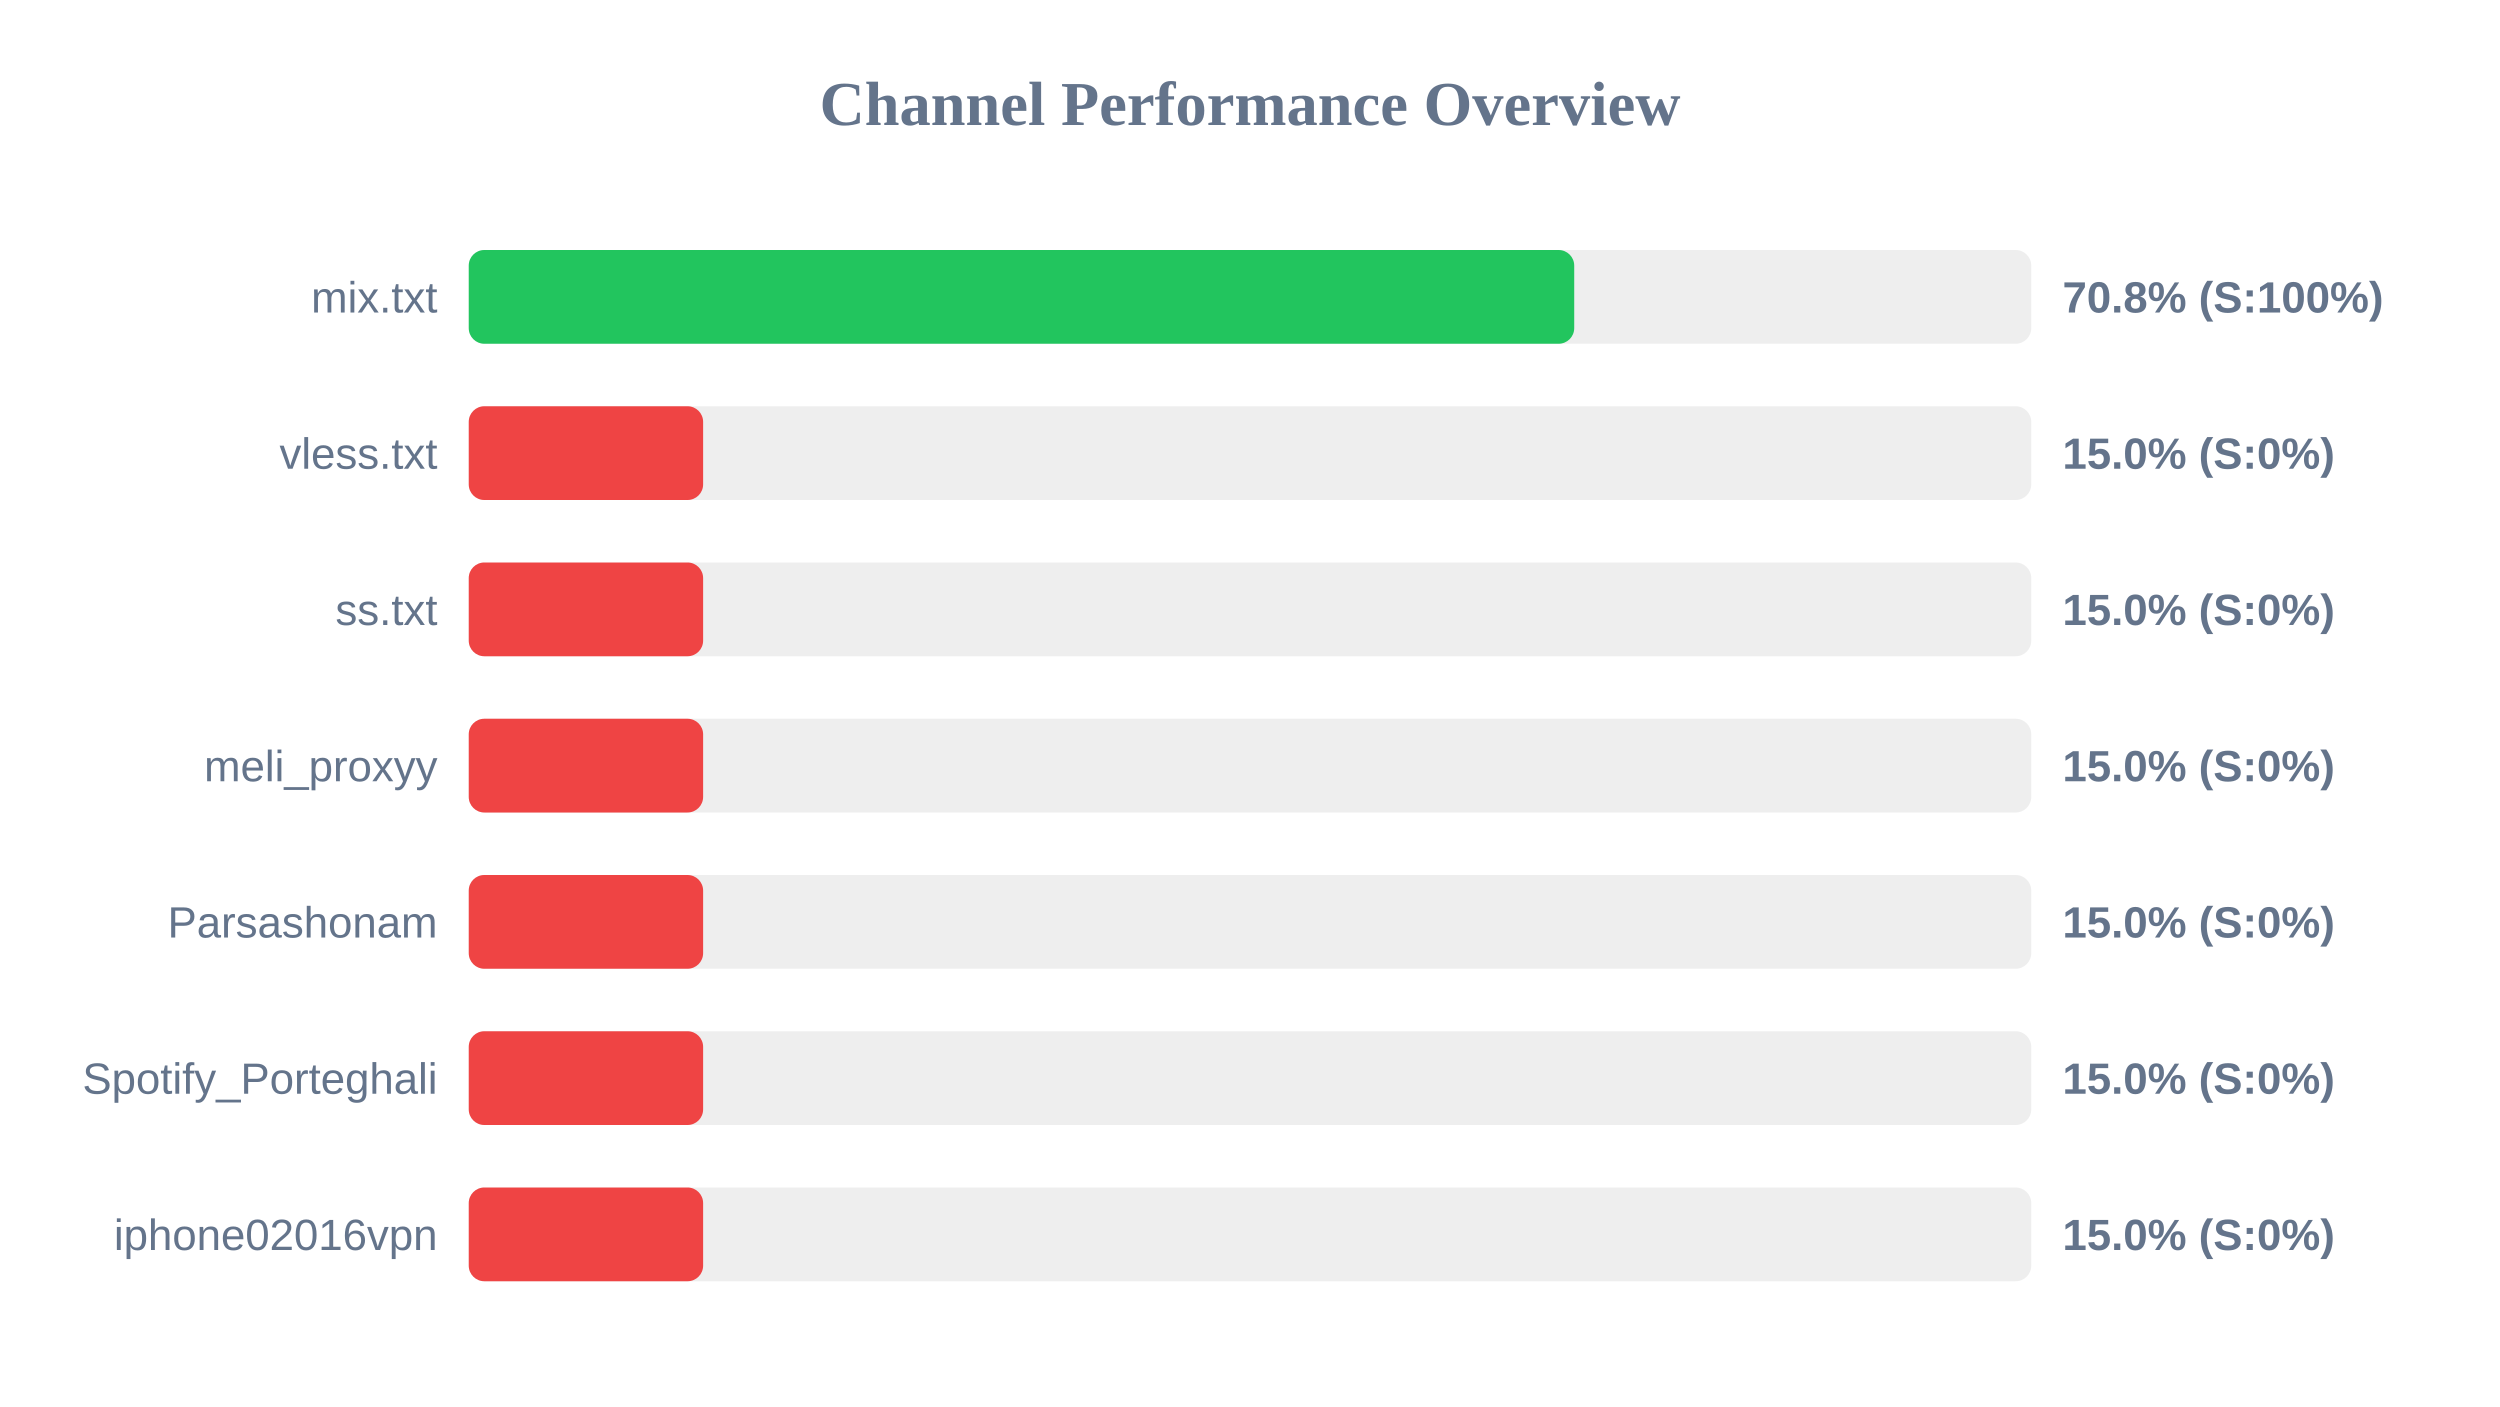
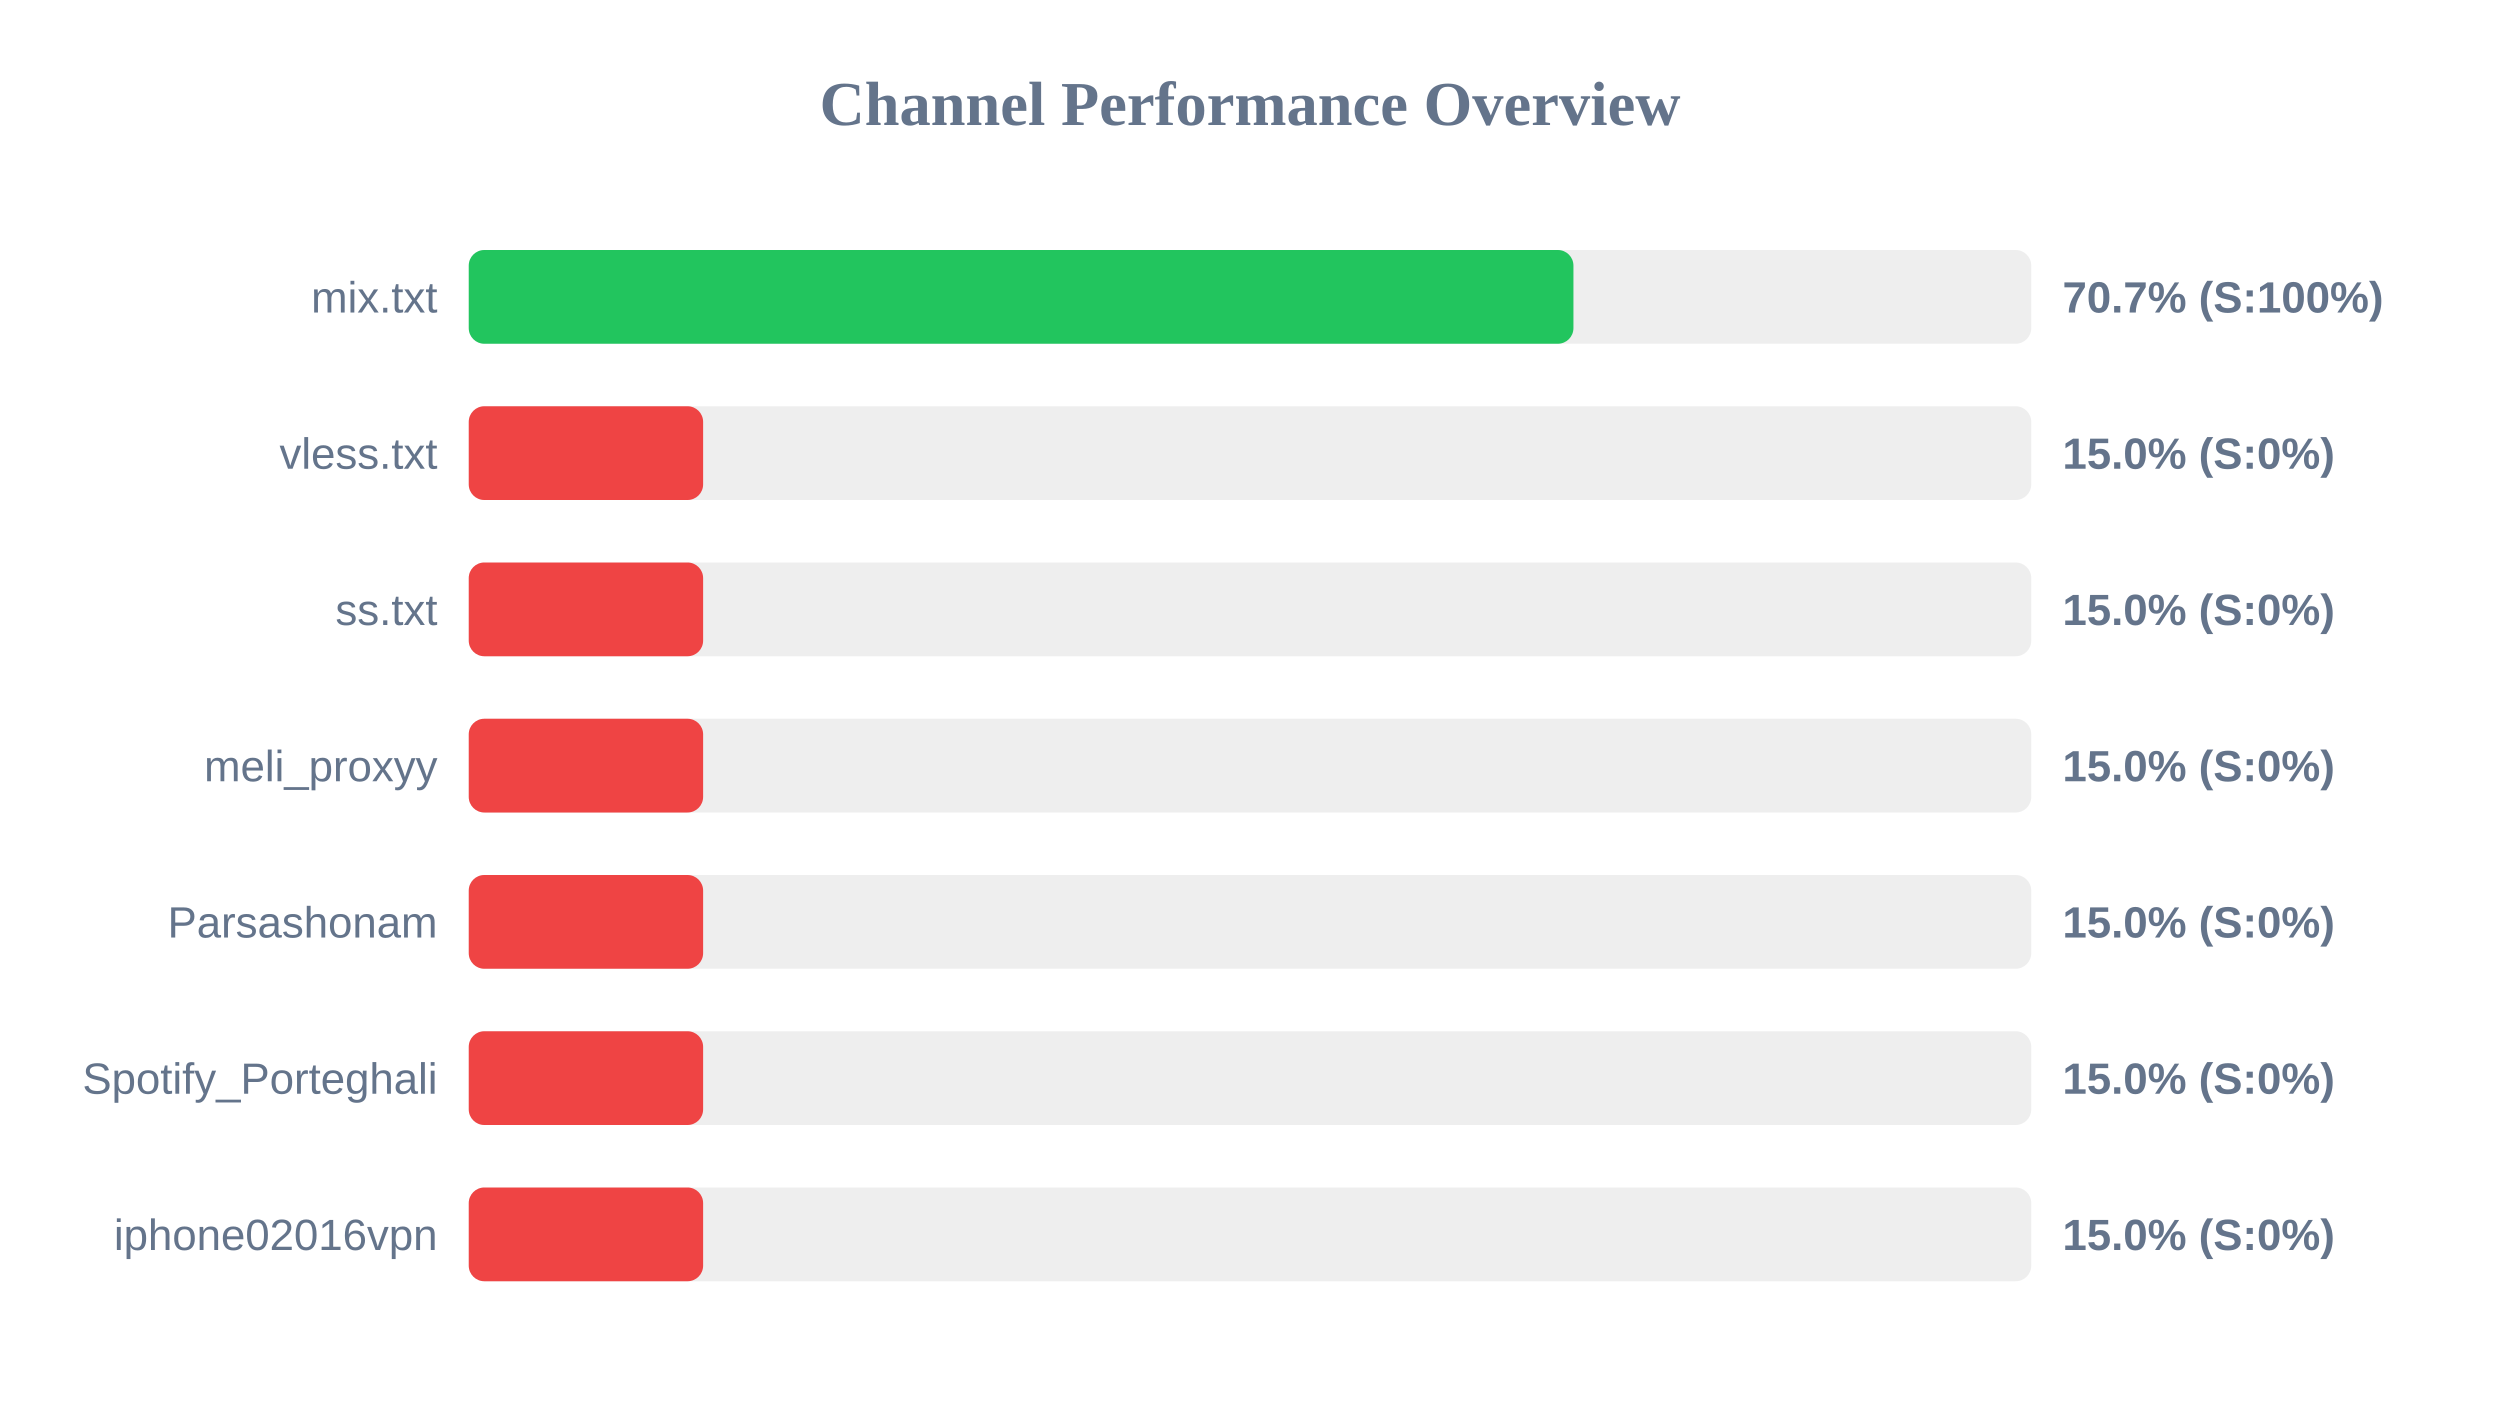
<svg xmlns="http://www.w3.org/2000/svg" width="800" height="450" version="1.1">
  <style>
        .row { font: 14px Arial; fill: #64748b; }
        .score { font: bold 14px Arial; fill: #64748b; }
    </style>
  <text x="400" y="40" text-anchor="middle" font-size="20px" font-weight="bold" fill="#64748b">Channel Performance Overview</text>
  <rect x="150" y="80" width="500" height="30" fill="#eee" rx="5" />
-   <rect x="150" y="80" width="353.75" height="30" fill="#22c55e" rx="5" />
+   <rect x="150" y="80" width="353.5" height="30" fill="#22c55e" rx="5" />
  <text x="140" y="100" text-anchor="end" class="row">mix.txt</text>
-   <text x="660" y="100" text-anchor="start" class="score">70.8% (S:100%)</text>
+   <text x="660" y="100" text-anchor="start" class="score">70.7% (S:100%)</text>
  <rect x="150" y="130" width="500" height="30" fill="#eee" rx="5" />
  <rect x="150" y="130" width="75.0" height="30" fill="#ef4444" rx="5" />
  <text x="140" y="150" text-anchor="end" class="row">vless.txt</text>
  <text x="660" y="150" text-anchor="start" class="score">15.0% (S:0%)</text>
  <rect x="150" y="180" width="500" height="30" fill="#eee" rx="5" />
  <rect x="150" y="180" width="75.0" height="30" fill="#ef4444" rx="5" />
  <text x="140" y="200" text-anchor="end" class="row">ss.txt</text>
  <text x="660" y="200" text-anchor="start" class="score">15.0% (S:0%)</text>
  <rect x="150" y="230" width="500" height="30" fill="#eee" rx="5" />
  <rect x="150" y="230" width="75.0" height="30" fill="#ef4444" rx="5" />
  <text x="140" y="250" text-anchor="end" class="row">meli_proxyy</text>
  <text x="660" y="250" text-anchor="start" class="score">15.0% (S:0%)</text>
  <rect x="150" y="280" width="500" height="30" fill="#eee" rx="5" />
  <rect x="150" y="280" width="75.0" height="30" fill="#ef4444" rx="5" />
  <text x="140" y="300" text-anchor="end" class="row">Parsashonam</text>
  <text x="660" y="300" text-anchor="start" class="score">15.0% (S:0%)</text>
  <rect x="150" y="330" width="500" height="30" fill="#eee" rx="5" />
  <rect x="150" y="330" width="75.0" height="30" fill="#ef4444" rx="5" />
  <text x="140" y="350" text-anchor="end" class="row">Spotify_Porteghali</text>
  <text x="660" y="350" text-anchor="start" class="score">15.0% (S:0%)</text>
  <rect x="150" y="380" width="500" height="30" fill="#eee" rx="5" />
  <rect x="150" y="380" width="75.0" height="30" fill="#ef4444" rx="5" />
  <text x="140" y="400" text-anchor="end" class="row">iphone02016vpn</text>
  <text x="660" y="400" text-anchor="start" class="score">15.0% (S:0%)</text>
</svg>
